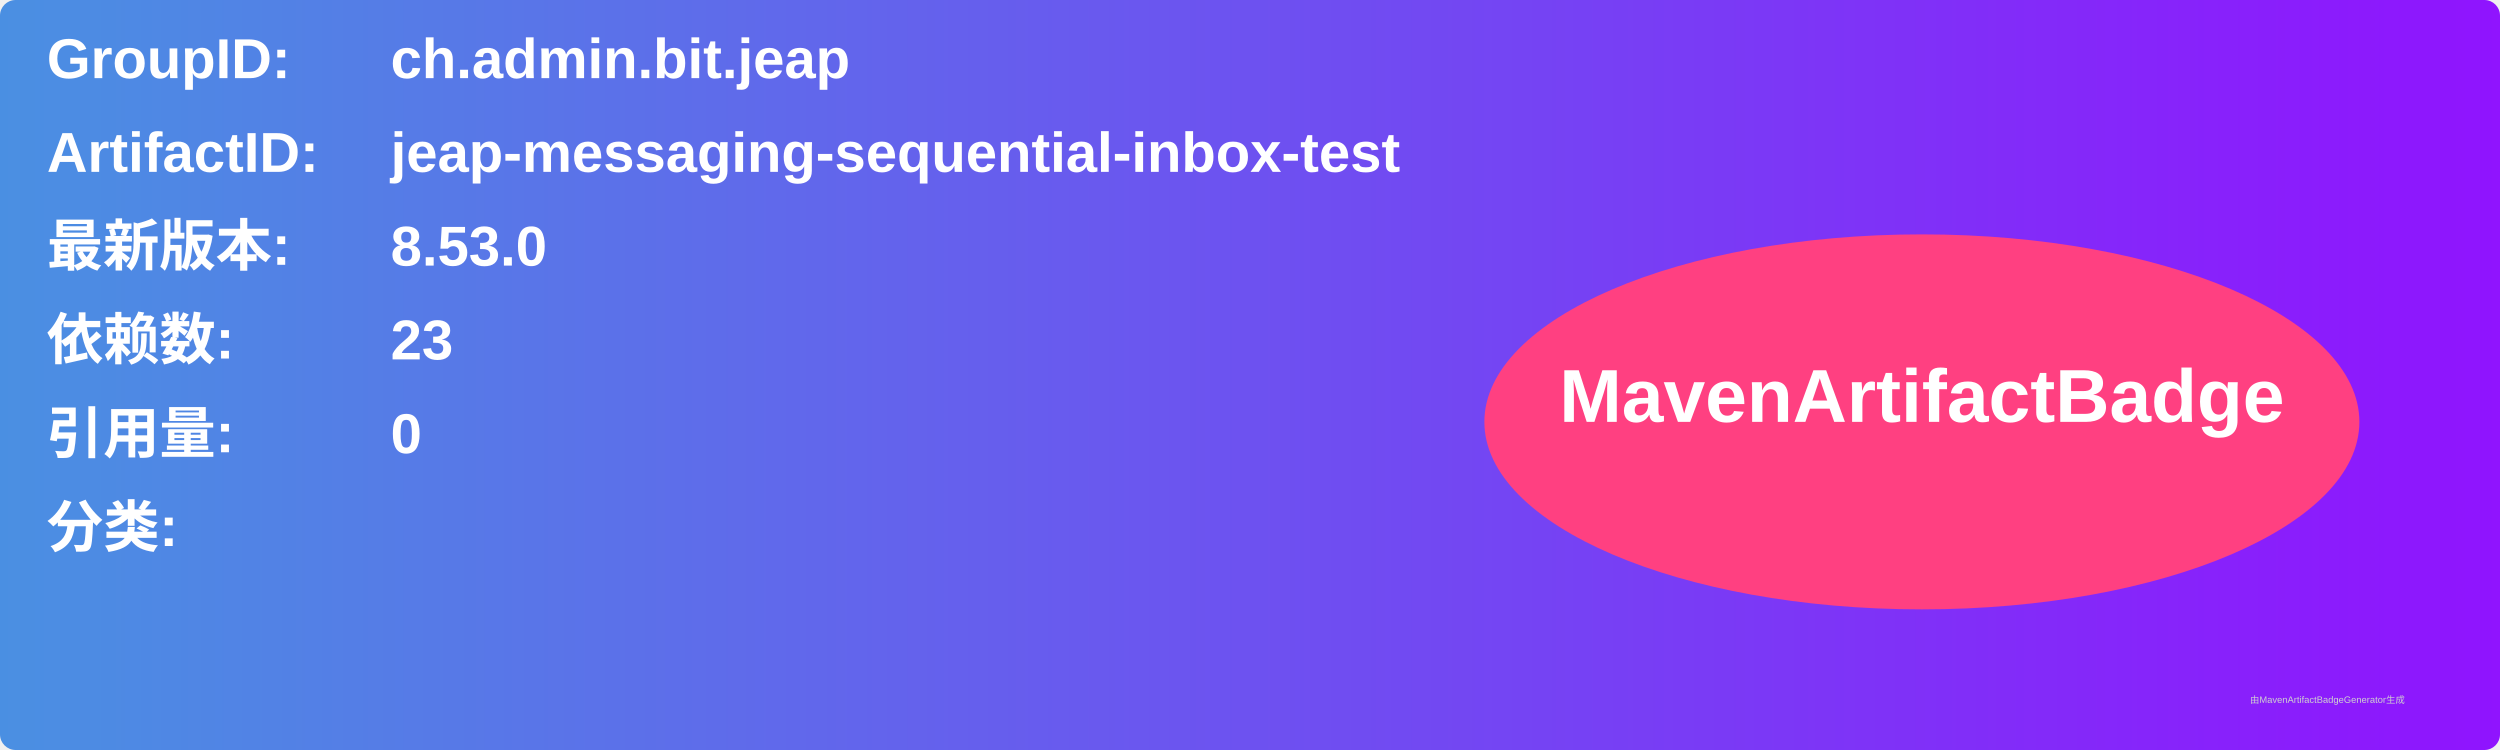
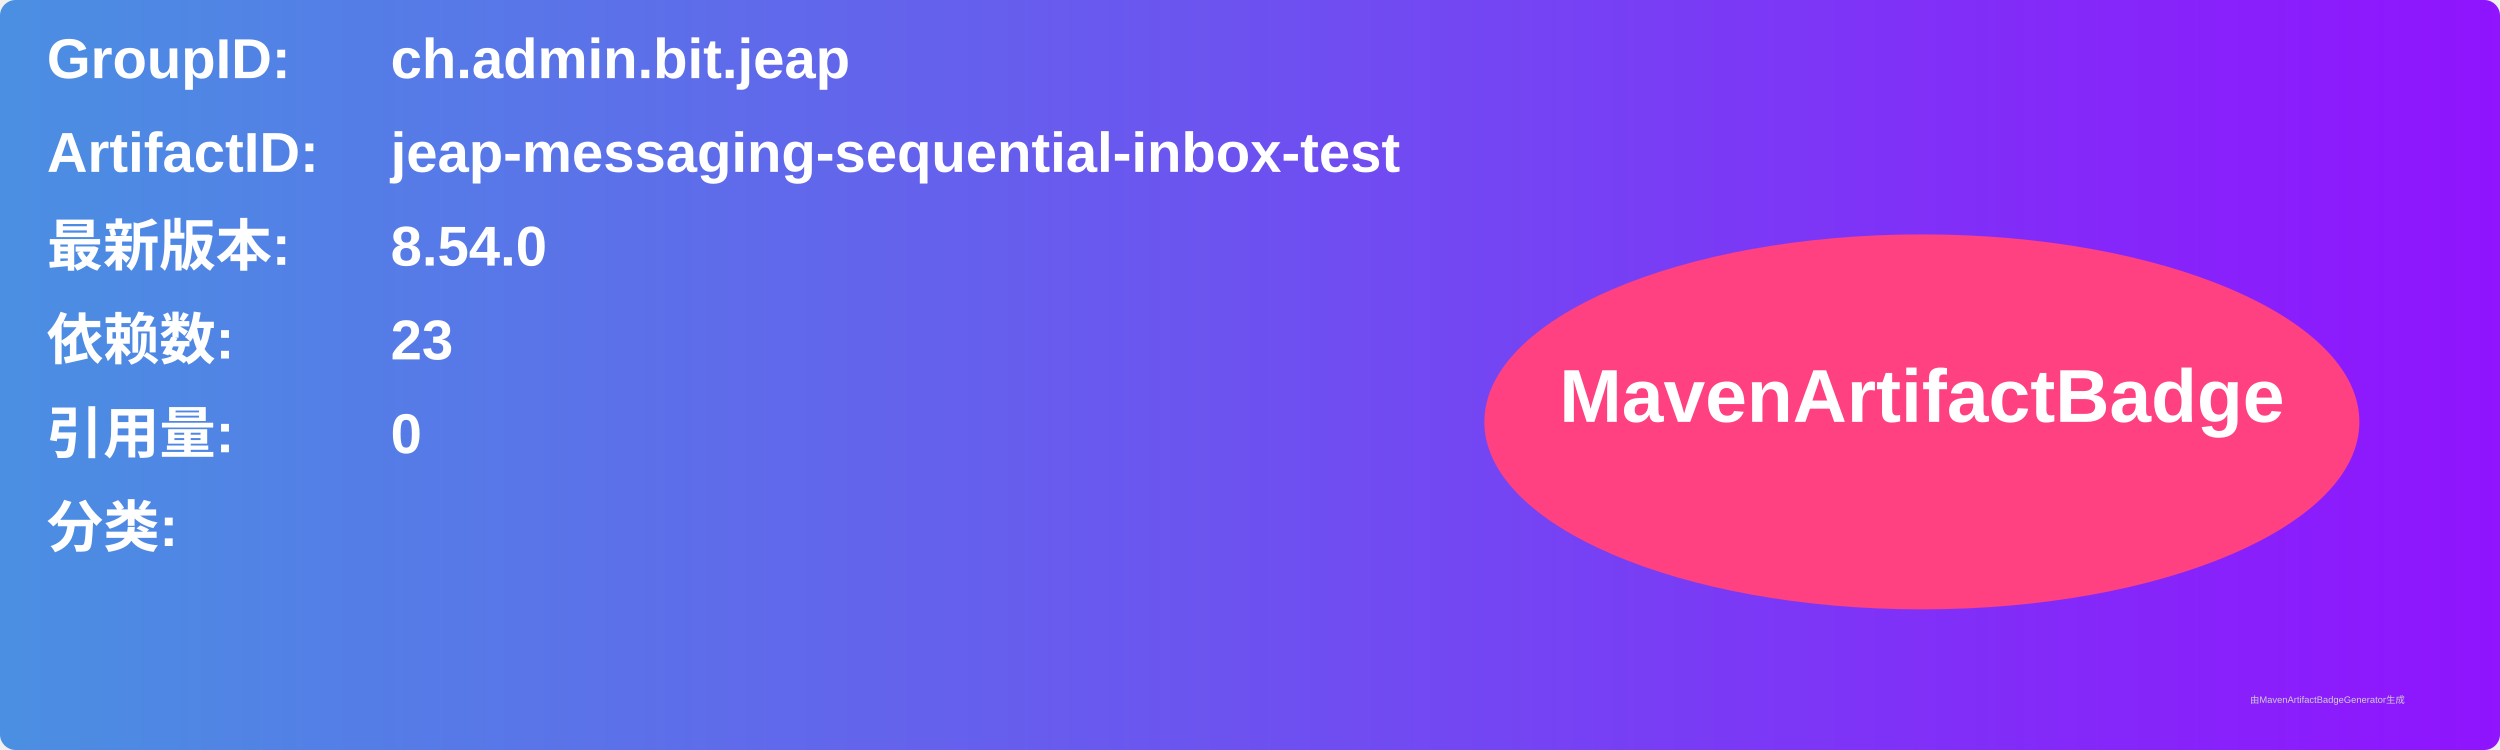
<svg xmlns="http://www.w3.org/2000/svg" width="800" height="240" viewBox="0 0 800 240">
  <linearGradient id="grad" x1="0%" y1="0%" x2="100%" y2="0%">
    <stop offset="0%" stop-color="#4a90e2" />
    <stop offset="100%" stop-color="#9013fe" />
  </linearGradient>
  <rect width="100%" height="100%" rx="5" ry="5" fill="url(#grad)" />
  <g transform="translate(15, 15)">
    <text x="0" y="10" font-family="Arial" font-size="18" fill="white" font-weight="bold" width="260">GroupID:</text>
    <text x="110" y="10" font-family="Arial" font-size="18" fill="white" font-weight="bold" width="460">ch.admin.bit.jeap</text>
    <text x="0" y="40" font-family="Arial" font-size="18" fill="white" font-weight="bold" width="260">ArtifactID:</text>
    <text x="110" y="40" font-family="Arial" font-size="18" fill="white" font-weight="bold" width="460">jeap-messaging-sequential-inbox-test</text>
    <text x="0" y="70" font-family="Arial" font-size="18" fill="white" font-weight="bold">最新版本:</text>
    <text x="110" y="70" font-family="Arial" font-size="18" fill="white" font-weight="bold">
-       <tspan font-weight="bold">8.53.0</tspan>
+       <tspan font-weight="bold">8.54.0</tspan>
    </text>
    <text x="0" y="100" font-family="Arial" font-size="18" fill="white" font-weight="bold">依赖数: </text>
    <text x="110" y="100" font-family="Arial" font-size="18" fill="white">
      <tspan font-weight="bold">23</tspan>
    </text>
    <text x="0" y="130" font-family="Arial" font-size="18" fill="white" font-weight="bold">引用量: </text>
    <text x="110" y="130" font-family="Arial" font-size="18" fill="white">
      <tspan font-weight="bold">0</tspan>
    </text>
    <text x="0" y="160" font-family="Arial" font-size="18" fill="white" font-weight="bold">分类:</text>
    <text x="10" y="190" font-family="Arial" font-size="10" fill="white">
      <tspan font-weight="bold" />
    </text>
    <ellipse cx="600" cy="120" rx="140" ry="60" fill="#ff4081" />
    <text x="600" y="120" text-anchor="middle" font-family="Arial" font-size="24" fill="white" font-weight="bold">MavenArtifactBadge</text>
  </g>
  <text x="720" y="225" font-family="Arial" font-size="3" fill="#d0d0d0">由MavenArtifactBadgeGenerator生成</text>
</svg>
